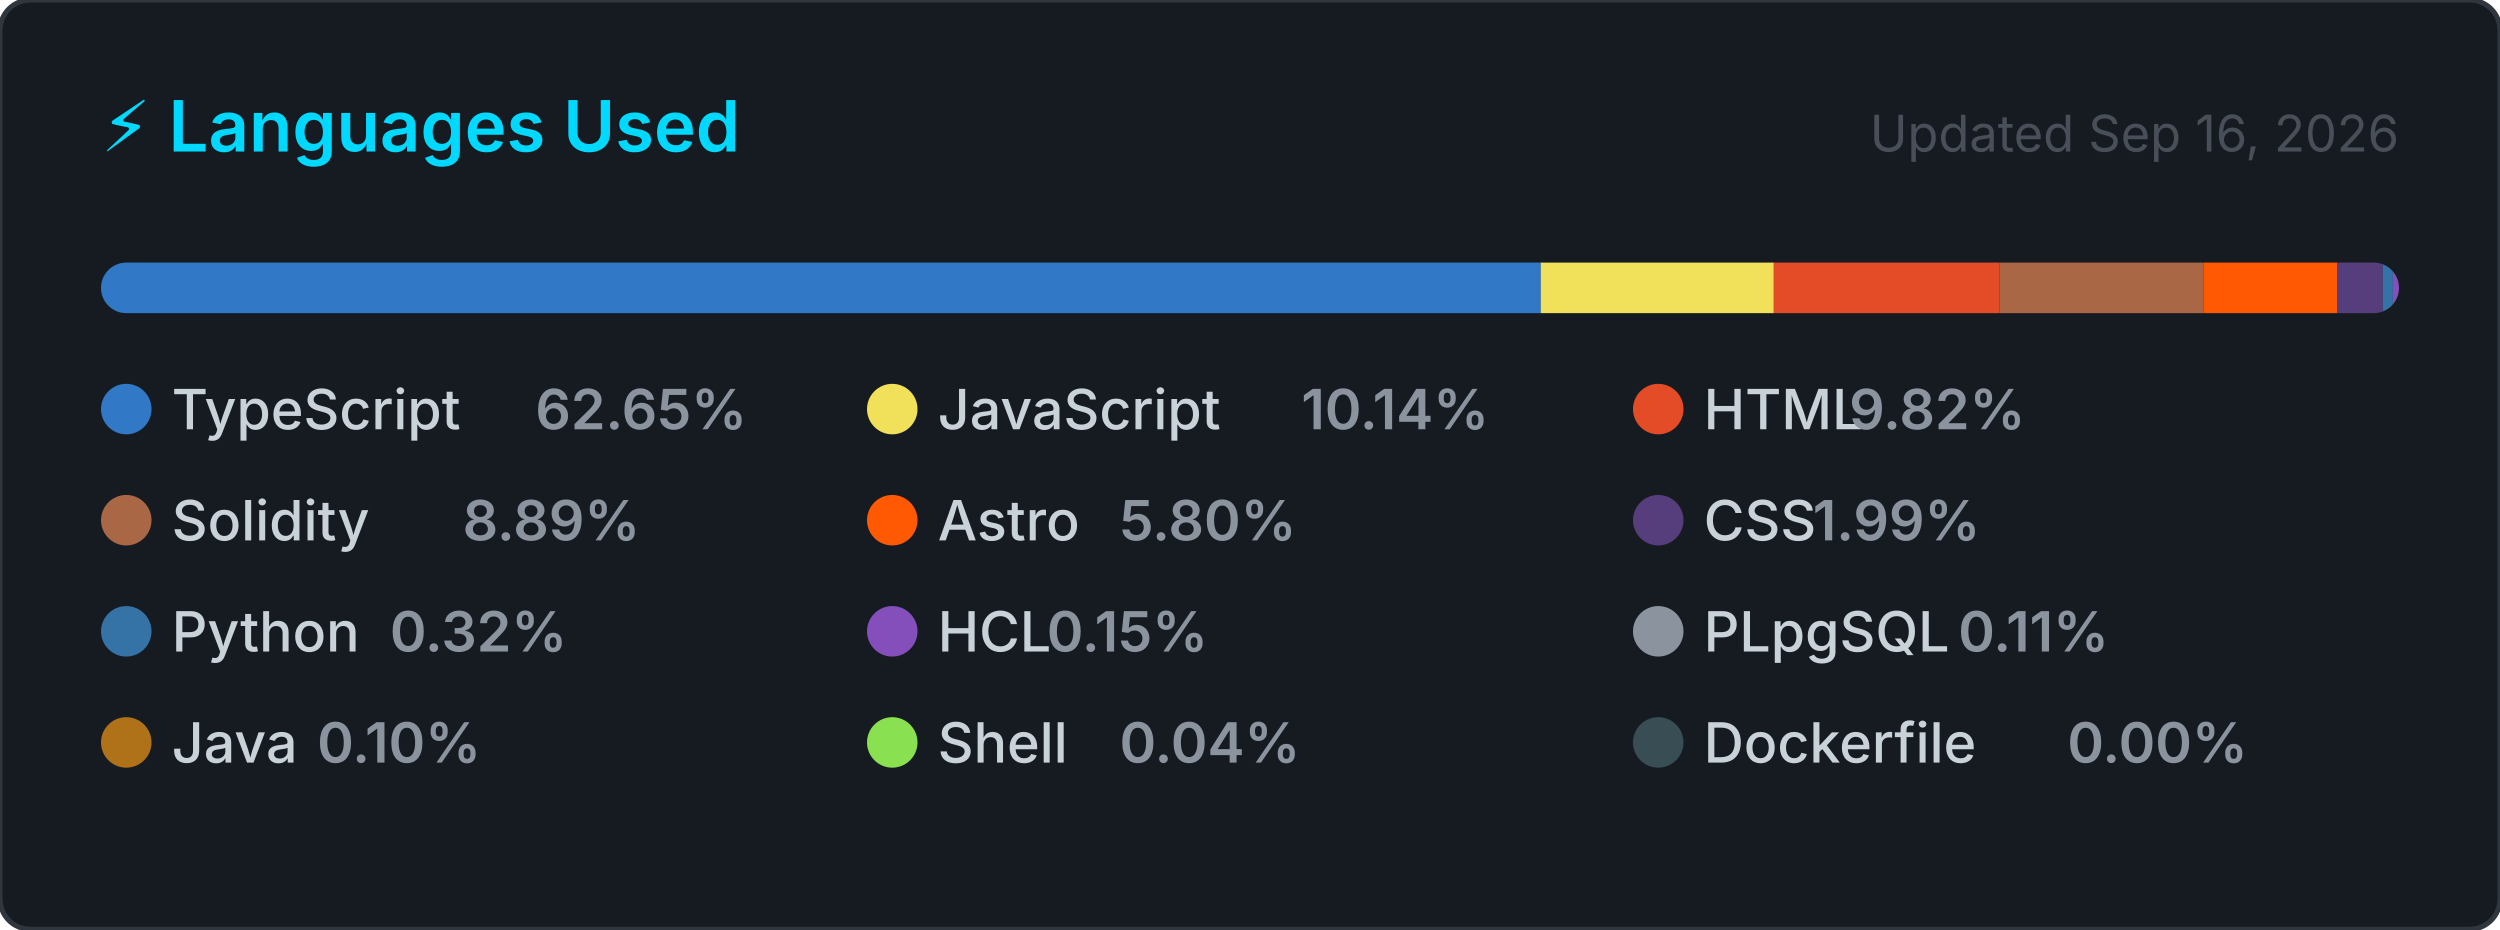
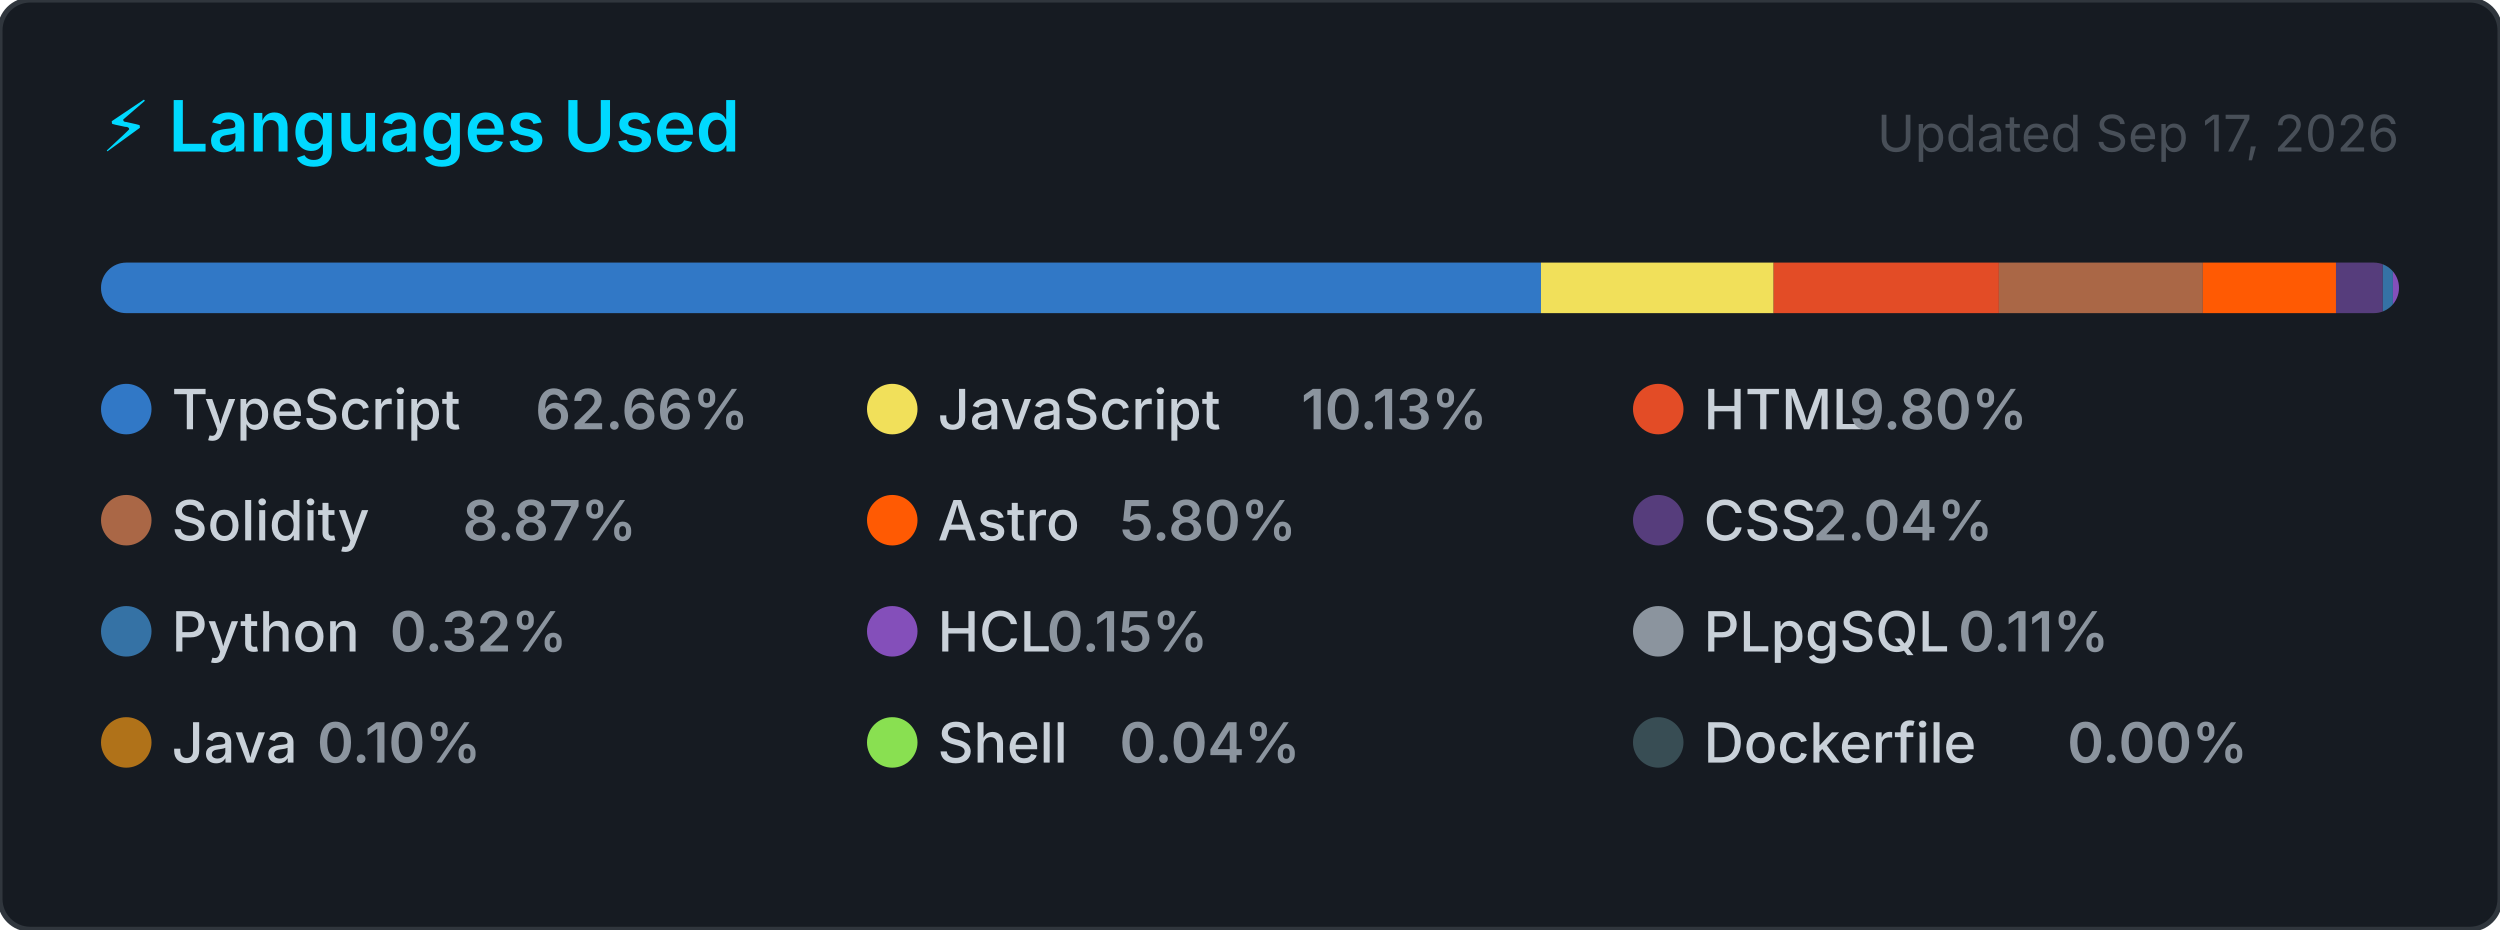
<svg xmlns="http://www.w3.org/2000/svg" width="495" height="184" viewBox="0 0 495 184" role="img" aria-label="Top programming languages for CallejaJ">
  <style>
    .card      { fill: #161b22; stroke: #30363d; stroke-width: 1; }
    .title     { font: 600 14px -apple-system, BlinkMacSystemFont, 'Segoe UI', sans-serif; fill: #00D9FF; }
    .updated   { font: 400 10px -apple-system, BlinkMacSystemFont, 'Segoe UI', sans-serif; fill: #484f58; }
    .lang-name { font: 500 11px -apple-system, BlinkMacSystemFont, 'Segoe UI', sans-serif; fill: #c9d1d9; }
    .lang-pct  { font: 600 11px -apple-system, BlinkMacSystemFont, 'Segoe UI', sans-serif; fill: #8b949e; }
  </style>
  <defs>
    <clipPath id="bar-clip">
      <rect x="20" y="52" width="455" height="10" rx="5" />
    </clipPath>
  </defs>
  <rect width="495" height="184" rx="6" ry="6" class="card" />
  <text x="20" y="30" class="title">⚡ Languages Used</text>
-   <text x="475" y="30" class="updated" text-anchor="end">Updated Sep 16, 2026</text>
+   <text x="475" y="30" class="updated" text-anchor="end">Updated Sep 17, 2026</text>
  <rect x="20" y="52" width="455" height="10" rx="5" fill="#21262d" />
  <g clip-path="url(#bar-clip)">
-     <rect x="20.00" y="52" width="285.07" height="10" fill="#3178c6" />
-     <rect x="305.07" y="52" width="46.15" height="10" fill="#f1e05a" />
-     <rect x="351.21" y="52" width="44.68" height="10" fill="#e34c26" />
-     <rect x="395.89" y="52" width="40.44" height="10" fill="#AA6746" />
-     <rect x="436.33" y="52" width="26.41" height="10" fill="#ff5a03" />
-     <rect x="462.74" y="52" width="9.05" height="10" fill="#563d7c" />
-     <rect x="471.79" y="52" width="2.00" height="10" fill="#3572A5" />
-     <rect x="473.79" y="52" width="2.00" height="10" fill="#844FBA" />
-     <rect x="475.79" y="52" width="2.00" height="10" fill="#8b949e" />
-     <rect x="477.79" y="52" width="2.00" height="10" fill="#b07219" />
-     <rect x="479.79" y="52" width="2.00" height="10" fill="#89e051" />
-     <rect x="481.79" y="52" width="2.00" height="10" fill="#384d54" />
+     <rect x="20.00" y="52" width="285.11" height="10" fill="#3178c6" />
+     <rect x="305.11" y="52" width="46.07" height="10" fill="#f1e05a" />
+     <rect x="351.18" y="52" width="44.60" height="10" fill="#e34c26" />
+     <rect x="395.78" y="52" width="40.38" height="10" fill="#AA6746" />
+     <rect x="436.16" y="52" width="26.37" height="10" fill="#ff5a03" />
+     <rect x="462.52" y="52" width="9.27" height="10" fill="#563d7c" />
+     <rect x="471.80" y="52" width="2.00" height="10" fill="#3572A5" />
+     <rect x="473.80" y="52" width="2.00" height="10" fill="#844FBA" />
+     <rect x="475.80" y="52" width="2.00" height="10" fill="#8b949e" />
+     <rect x="477.80" y="52" width="2.00" height="10" fill="#b07219" />
+     <rect x="479.80" y="52" width="2.00" height="10" fill="#89e051" />
+     <rect x="481.80" y="52" width="2.00" height="10" fill="#384d54" />
  </g>
  <g transform="translate(20, 76)">
    <circle cx="5" cy="5" r="5" fill="#3178c6" />
    <text x="14" y="9" class="lang-name">TypeScript</text>
-     <text x="14" y="9" class="lang-pct" dx="72">62.65%</text>
+     <text x="14" y="9" class="lang-pct" dx="72">62.66%</text>
  </g>
  <g transform="translate(171.6667, 76)">
    <circle cx="5" cy="5" r="5" fill="#f1e05a" />
    <text x="14" y="9" class="lang-name">JavaScript</text>
-     <text x="14" y="9" class="lang-pct" dx="72">10.14%</text>
+     <text x="14" y="9" class="lang-pct" dx="72">10.13%</text>
  </g>
  <g transform="translate(323.3333, 76)">
    <circle cx="5" cy="5" r="5" fill="#e34c26" />
    <text x="14" y="9" class="lang-name">HTML</text>
-     <text x="14" y="9" class="lang-pct" dx="28.8">9.82%</text>
+     <text x="14" y="9" class="lang-pct" dx="28.8">9.80%</text>
  </g>
  <g transform="translate(20, 98)">
    <circle cx="5" cy="5" r="5" fill="#AA6746" />
    <text x="14" y="9" class="lang-name">Solidity</text>
-     <text x="14" y="9" class="lang-pct" dx="57.6">8.89%</text>
+     <text x="14" y="9" class="lang-pct" dx="57.6">8.87%</text>
  </g>
  <g transform="translate(171.6667, 98)">
    <circle cx="5" cy="5" r="5" fill="#ff5a03" />
    <text x="14" y="9" class="lang-name">Astro</text>
    <text x="14" y="9" class="lang-pct" dx="36">5.80%</text>
  </g>
  <g transform="translate(323.3333, 98)">
    <circle cx="5" cy="5" r="5" fill="#563d7c" />
    <text x="14" y="9" class="lang-name">CSS</text>
-     <text x="14" y="9" class="lang-pct" dx="21.6">1.99%</text>
+     <text x="14" y="9" class="lang-pct" dx="21.6">2.04%</text>
  </g>
  <g transform="translate(20, 120)">
    <circle cx="5" cy="5" r="5" fill="#3572A5" />
    <text x="14" y="9" class="lang-name">Python</text>
    <text x="14" y="9" class="lang-pct" dx="43.2">0.32%</text>
  </g>
  <g transform="translate(171.6667, 120)">
    <circle cx="5" cy="5" r="5" fill="#844FBA" />
    <text x="14" y="9" class="lang-name">HCL</text>
    <text x="14" y="9" class="lang-pct" dx="21.6">0.15%</text>
  </g>
  <g transform="translate(323.3333, 120)">
    <circle cx="5" cy="5" r="5" fill="#8b949e" />
    <text x="14" y="9" class="lang-name">PLpgSQL</text>
    <text x="14" y="9" class="lang-pct" dx="50.4">0.11%</text>
  </g>
  <g transform="translate(20, 142)">
    <circle cx="5" cy="5" r="5" fill="#b07219" />
    <text x="14" y="9" class="lang-name">Java</text>
    <text x="14" y="9" class="lang-pct" dx="28.8">0.10%</text>
  </g>
  <g transform="translate(171.6667, 142)">
    <circle cx="5" cy="5" r="5" fill="#89e051" />
    <text x="14" y="9" class="lang-name">Shell</text>
    <text x="14" y="9" class="lang-pct" dx="36">0.04%</text>
  </g>
  <g transform="translate(323.3333, 142)">
    <circle cx="5" cy="5" r="5" fill="#384d54" />
    <text x="14" y="9" class="lang-name">Dockerfile</text>
    <text x="14" y="9" class="lang-pct" dx="72">0.00%</text>
  </g>
</svg>
